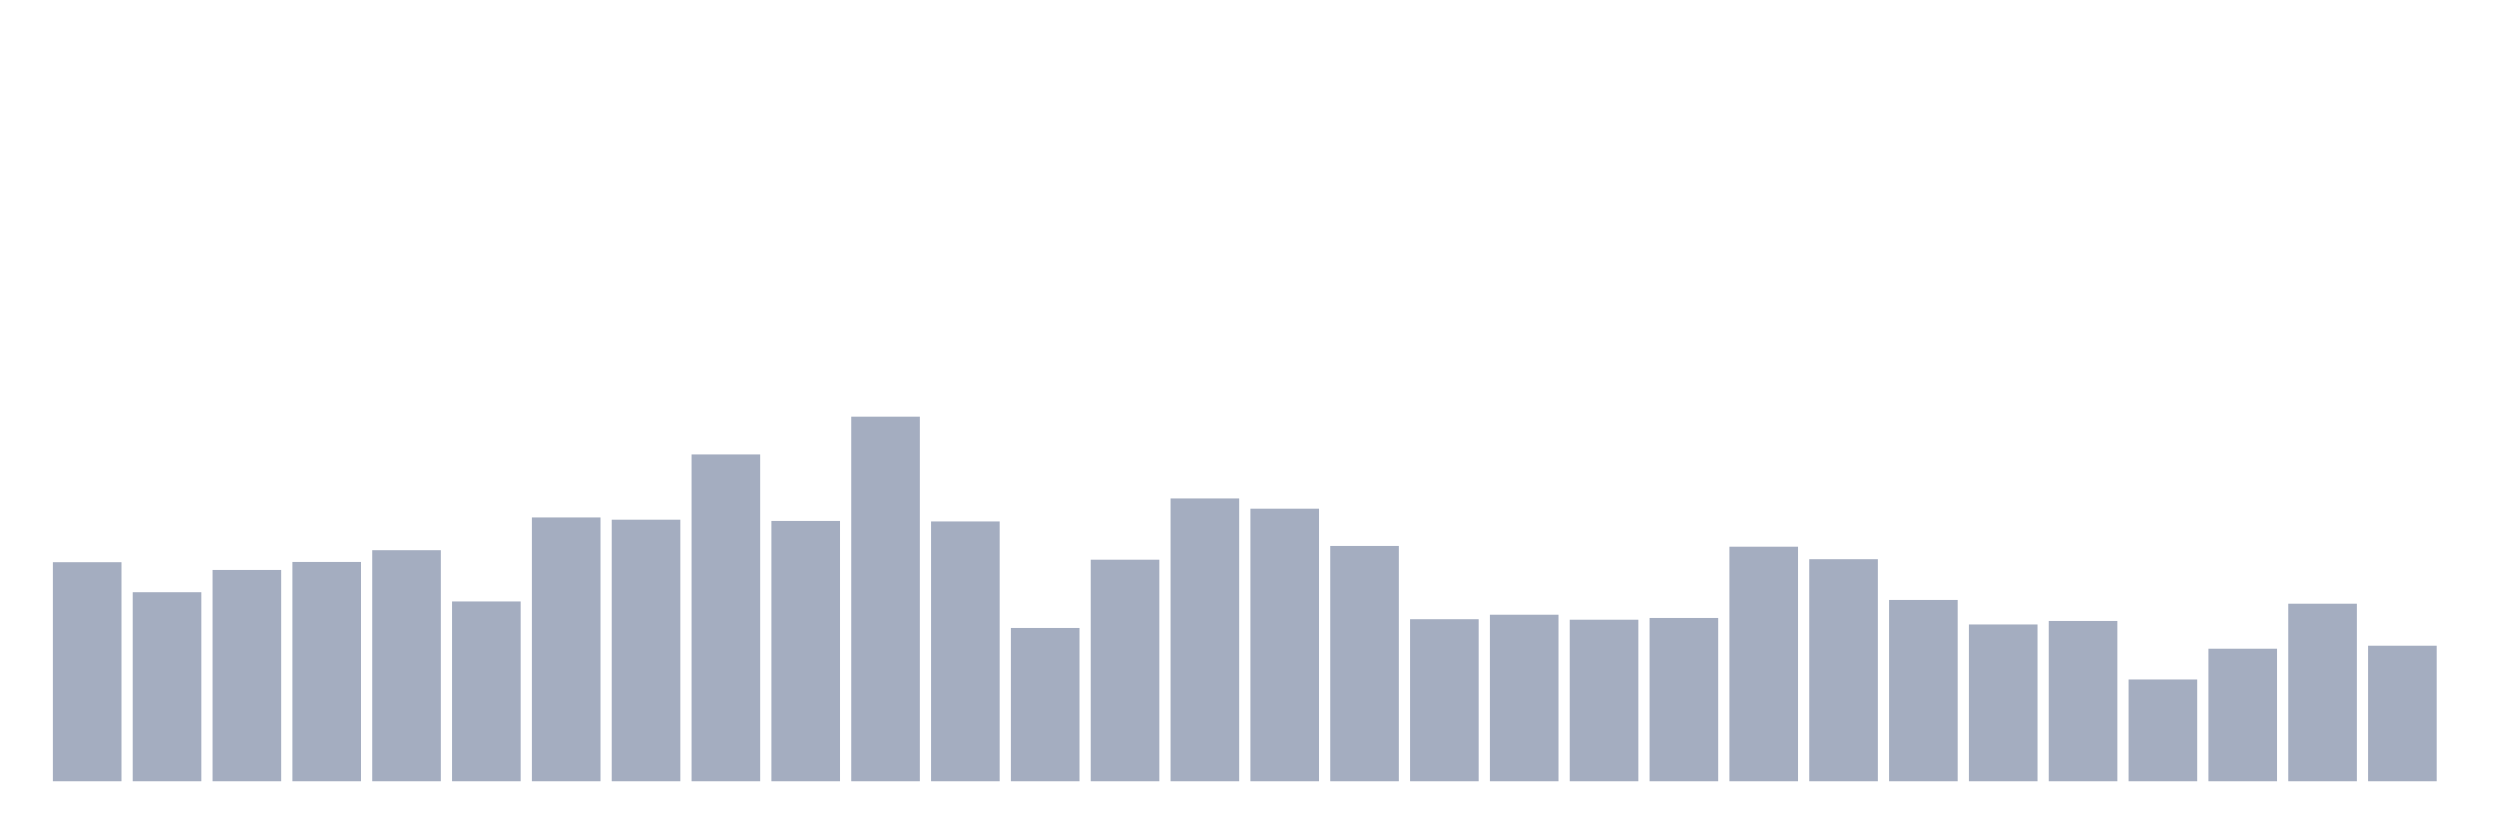
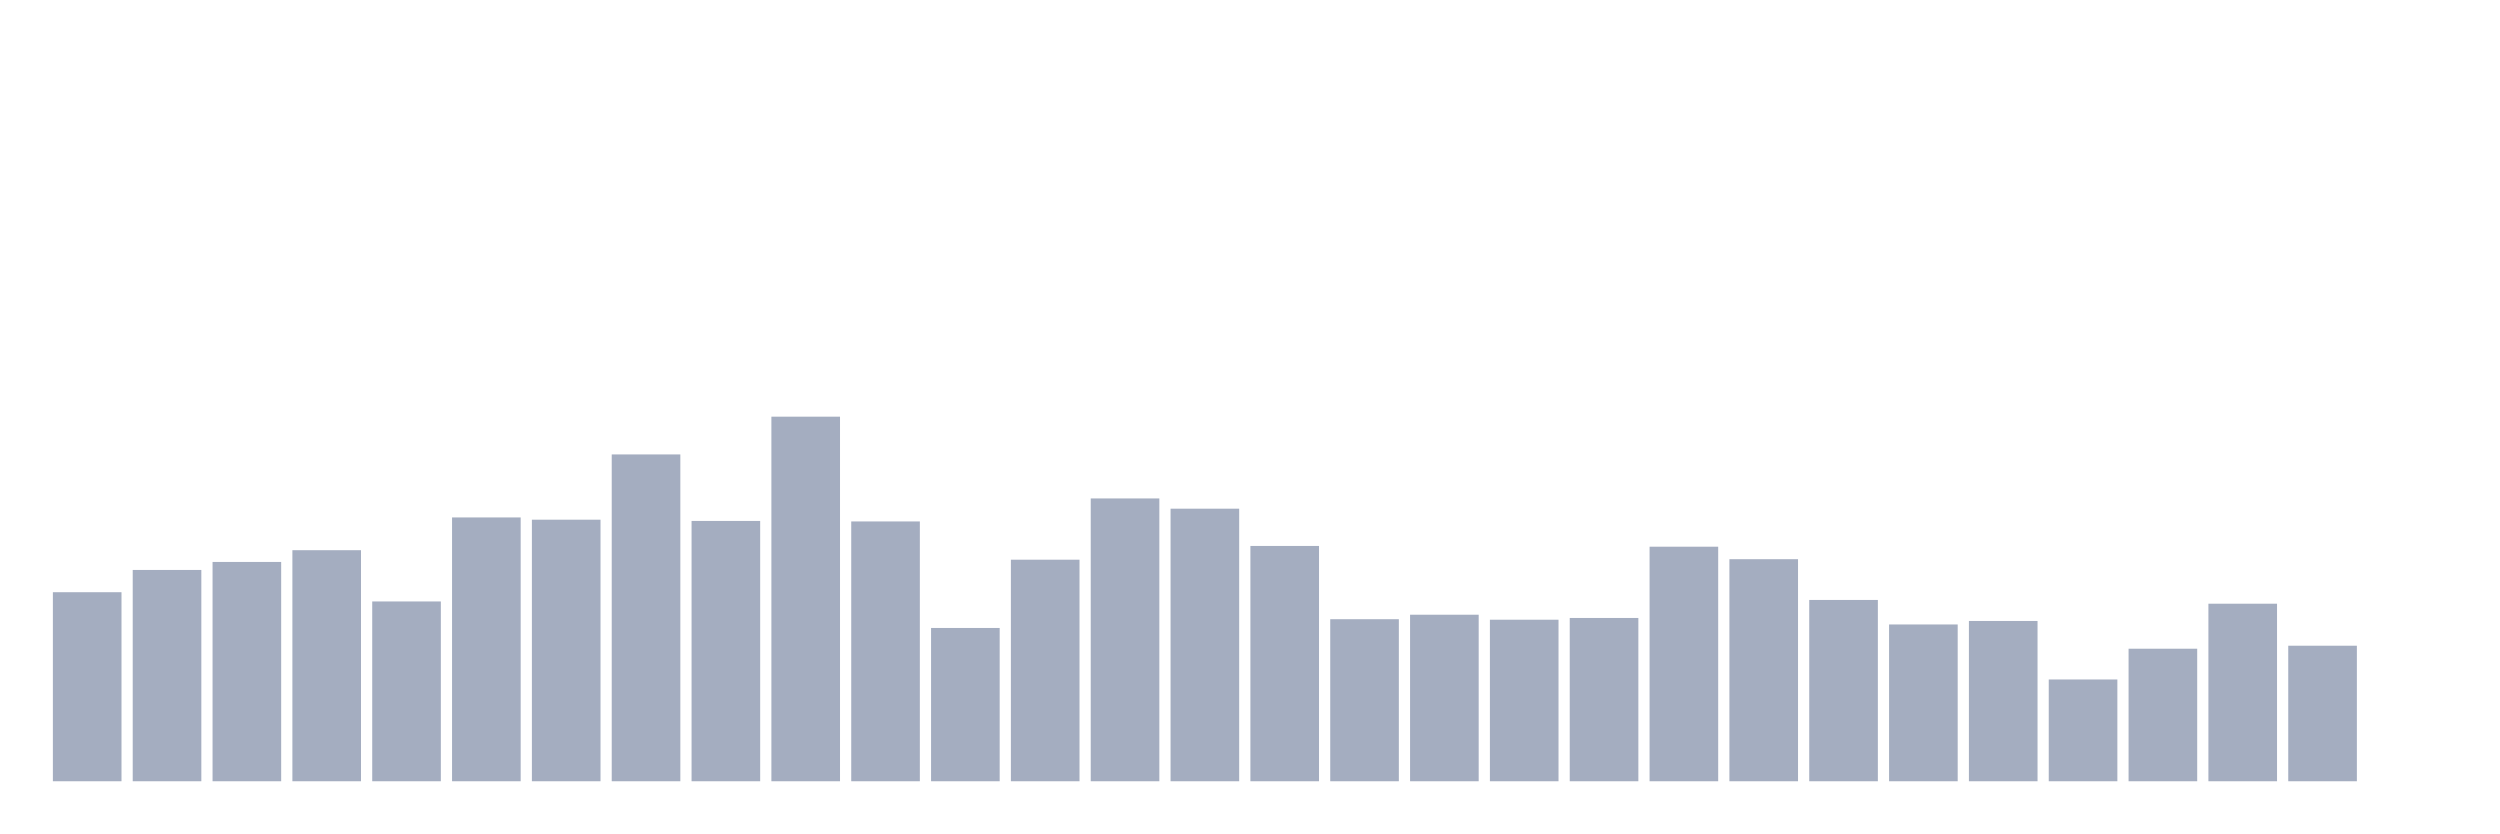
<svg xmlns="http://www.w3.org/2000/svg" viewBox="0 0 480 160">
  <g transform="translate(10,10)">
-     <rect class="bar" x="0.153" width="13.175" y="97.942" height="42.058" fill="rgb(164,173,192)" />
-     <rect class="bar" x="15.482" width="13.175" y="103.704" height="36.296" fill="rgb(164,173,192)" />
-     <rect class="bar" x="30.81" width="13.175" y="99.431" height="40.569" fill="rgb(164,173,192)" />
-     <rect class="bar" x="46.138" width="13.175" y="97.894" height="42.106" fill="rgb(164,173,192)" />
-     <rect class="bar" x="61.466" width="13.175" y="95.638" height="44.362" fill="rgb(164,173,192)" />
-     <rect class="bar" x="76.794" width="13.175" y="105.48" height="34.52" fill="rgb(164,173,192)" />
-     <rect class="bar" x="92.123" width="13.175" y="89.348" height="50.652" fill="rgb(164,173,192)" />
-     <rect class="bar" x="107.451" width="13.175" y="89.781" height="50.219" fill="rgb(164,173,192)" />
-     <rect class="bar" x="122.779" width="13.175" y="77.25" height="62.75" fill="rgb(164,173,192)" />
-     <rect class="bar" x="138.107" width="13.175" y="90.021" height="49.979" fill="rgb(164,173,192)" />
-     <rect class="bar" x="153.436" width="13.175" y="70" height="70" fill="rgb(164,173,192)" />
-     <rect class="bar" x="168.764" width="13.175" y="90.117" height="49.883" fill="rgb(164,173,192)" />
-     <rect class="bar" x="184.092" width="13.175" y="110.569" height="29.431" fill="rgb(164,173,192)" />
-     <rect class="bar" x="199.42" width="13.175" y="97.462" height="42.538" fill="rgb(164,173,192)" />
-     <rect class="bar" x="214.748" width="13.175" y="85.7" height="54.3" fill="rgb(164,173,192)" />
-     <rect class="bar" x="230.077" width="13.175" y="87.668" height="52.332" fill="rgb(164,173,192)" />
-     <rect class="bar" x="245.405" width="13.175" y="94.822" height="45.178" fill="rgb(164,173,192)" />
-     <rect class="bar" x="260.733" width="13.175" y="108.889" height="31.111" fill="rgb(164,173,192)" />
-     <rect class="bar" x="276.061" width="13.175" y="108.025" height="31.975" fill="rgb(164,173,192)" />
-     <rect class="bar" x="291.39" width="13.175" y="108.985" height="31.015" fill="rgb(164,173,192)" />
-     <rect class="bar" x="306.718" width="13.175" y="108.649" height="31.351" fill="rgb(164,173,192)" />
-     <rect class="bar" x="322.046" width="13.175" y="94.966" height="45.034" fill="rgb(164,173,192)" />
-     <rect class="bar" x="337.374" width="13.175" y="97.366" height="42.634" fill="rgb(164,173,192)" />
-     <rect class="bar" x="352.702" width="13.175" y="105.192" height="34.808" fill="rgb(164,173,192)" />
-     <rect class="bar" x="368.031" width="13.175" y="109.897" height="30.103" fill="rgb(164,173,192)" />
-     <rect class="bar" x="383.359" width="13.175" y="109.225" height="30.775" fill="rgb(164,173,192)" />
-     <rect class="bar" x="398.687" width="13.175" y="120.46" height="19.54" fill="rgb(164,173,192)" />
-     <rect class="bar" x="414.015" width="13.175" y="114.554" height="25.446" fill="rgb(164,173,192)" />
-     <rect class="bar" x="429.344" width="13.175" y="105.912" height="34.088" fill="rgb(164,173,192)" />
-     <rect class="bar" x="444.672" width="13.175" y="113.978" height="26.022" fill="rgb(164,173,192)" />
+     <rect class="bar" x="0.153" width="13.175" y="103.704" height="36.296" fill="rgb(164,173,192)" />
+     <rect class="bar" x="15.482" width="13.175" y="99.431" height="40.569" fill="rgb(164,173,192)" />
+     <rect class="bar" x="30.81" width="13.175" y="97.894" height="42.106" fill="rgb(164,173,192)" />
+     <rect class="bar" x="46.138" width="13.175" y="95.638" height="44.362" fill="rgb(164,173,192)" />
+     <rect class="bar" x="61.466" width="13.175" y="105.48" height="34.52" fill="rgb(164,173,192)" />
+     <rect class="bar" x="76.794" width="13.175" y="89.348" height="50.652" fill="rgb(164,173,192)" />
+     <rect class="bar" x="92.123" width="13.175" y="89.781" height="50.219" fill="rgb(164,173,192)" />
+     <rect class="bar" x="107.451" width="13.175" y="77.25" height="62.75" fill="rgb(164,173,192)" />
+     <rect class="bar" x="122.779" width="13.175" y="90.021" height="49.979" fill="rgb(164,173,192)" />
+     <rect class="bar" x="138.107" width="13.175" y="70" height="70" fill="rgb(164,173,192)" />
+     <rect class="bar" x="153.436" width="13.175" y="90.117" height="49.883" fill="rgb(164,173,192)" />
+     <rect class="bar" x="168.764" width="13.175" y="110.569" height="29.431" fill="rgb(164,173,192)" />
+     <rect class="bar" x="184.092" width="13.175" y="97.462" height="42.538" fill="rgb(164,173,192)" />
+     <rect class="bar" x="199.42" width="13.175" y="85.7" height="54.3" fill="rgb(164,173,192)" />
+     <rect class="bar" x="214.748" width="13.175" y="87.668" height="52.332" fill="rgb(164,173,192)" />
+     <rect class="bar" x="230.077" width="13.175" y="94.822" height="45.178" fill="rgb(164,173,192)" />
+     <rect class="bar" x="245.405" width="13.175" y="108.889" height="31.111" fill="rgb(164,173,192)" />
+     <rect class="bar" x="260.733" width="13.175" y="108.025" height="31.975" fill="rgb(164,173,192)" />
+     <rect class="bar" x="276.061" width="13.175" y="108.985" height="31.015" fill="rgb(164,173,192)" />
+     <rect class="bar" x="291.39" width="13.175" y="108.649" height="31.351" fill="rgb(164,173,192)" />
+     <rect class="bar" x="306.718" width="13.175" y="94.966" height="45.034" fill="rgb(164,173,192)" />
+     <rect class="bar" x="322.046" width="13.175" y="97.366" height="42.634" fill="rgb(164,173,192)" />
+     <rect class="bar" x="337.374" width="13.175" y="105.192" height="34.808" fill="rgb(164,173,192)" />
+     <rect class="bar" x="352.702" width="13.175" y="109.897" height="30.103" fill="rgb(164,173,192)" />
+     <rect class="bar" x="368.031" width="13.175" y="109.225" height="30.775" fill="rgb(164,173,192)" />
+     <rect class="bar" x="383.359" width="13.175" y="120.46" height="19.54" fill="rgb(164,173,192)" />
+     <rect class="bar" x="398.687" width="13.175" y="114.554" height="25.446" fill="rgb(164,173,192)" />
+     <rect class="bar" x="414.015" width="13.175" y="105.912" height="34.088" fill="rgb(164,173,192)" />
+     <rect class="bar" x="429.344" width="13.175" y="113.978" height="26.022" fill="rgb(164,173,192)" />
+     <rect class="bar" x="444.672" width="13.175" y="140" height="0" fill="rgb(164,173,192)" />
  </g>
</svg>
